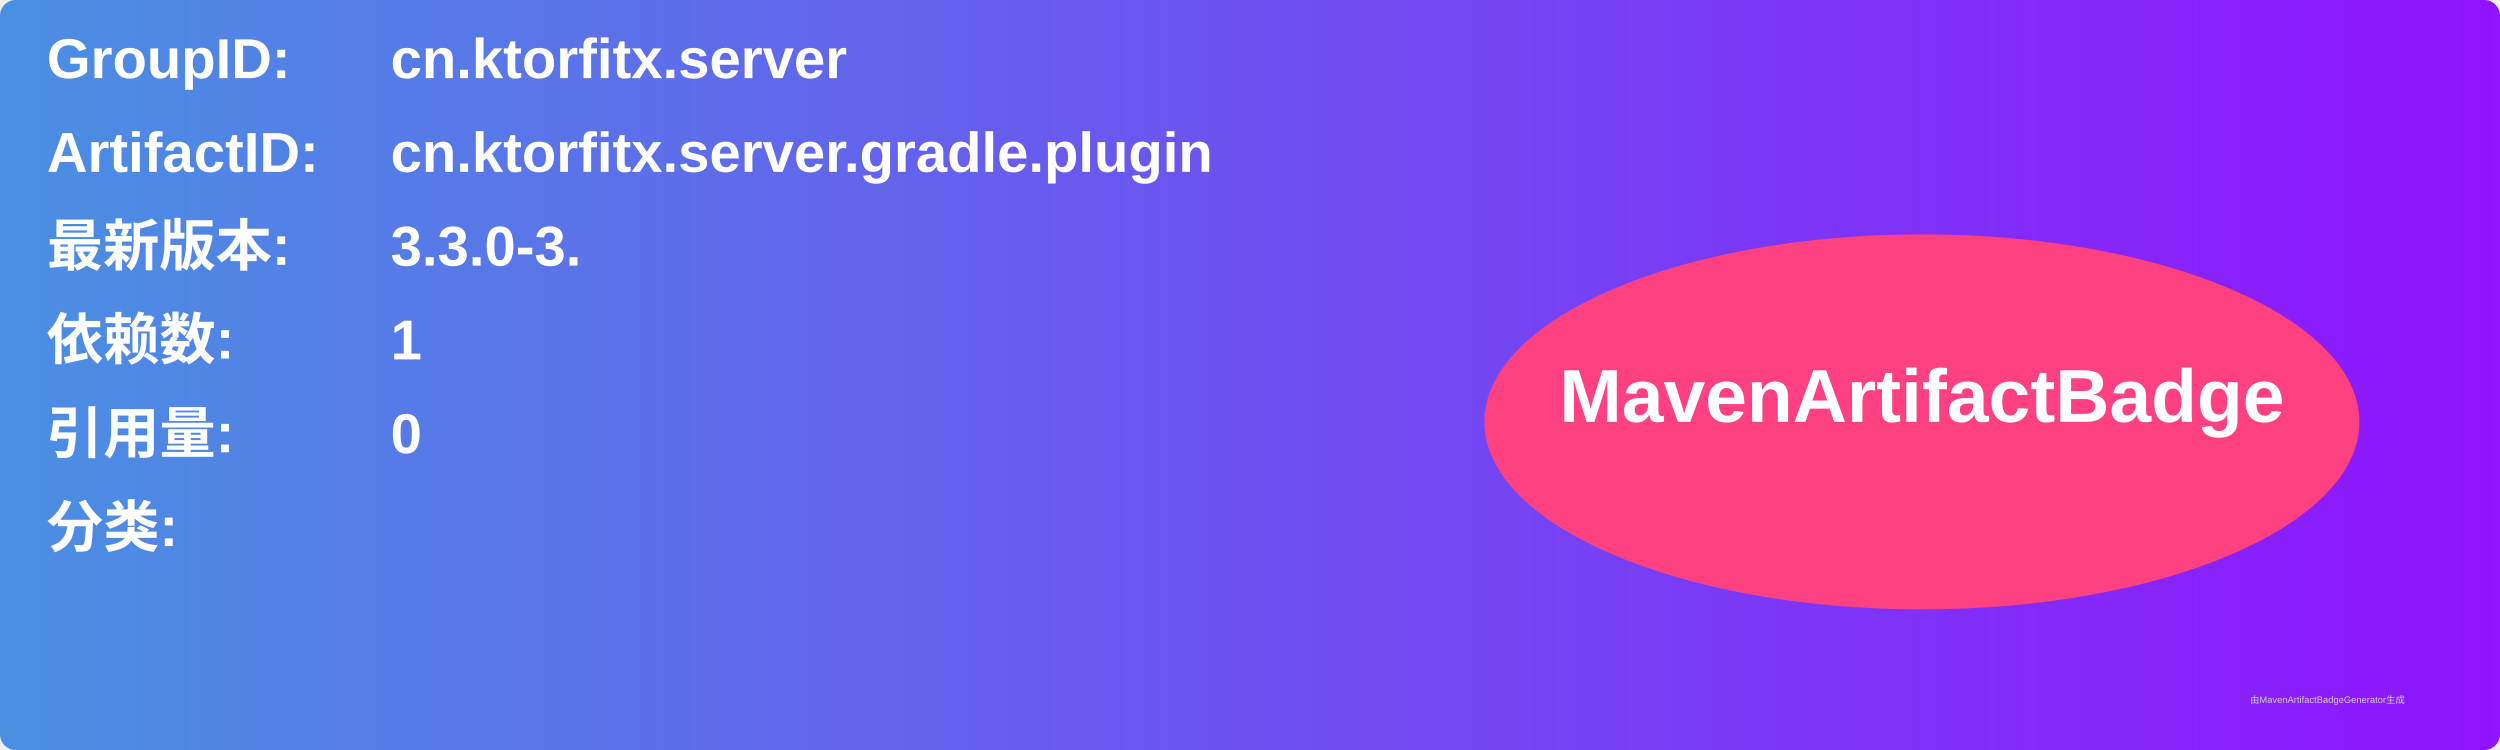
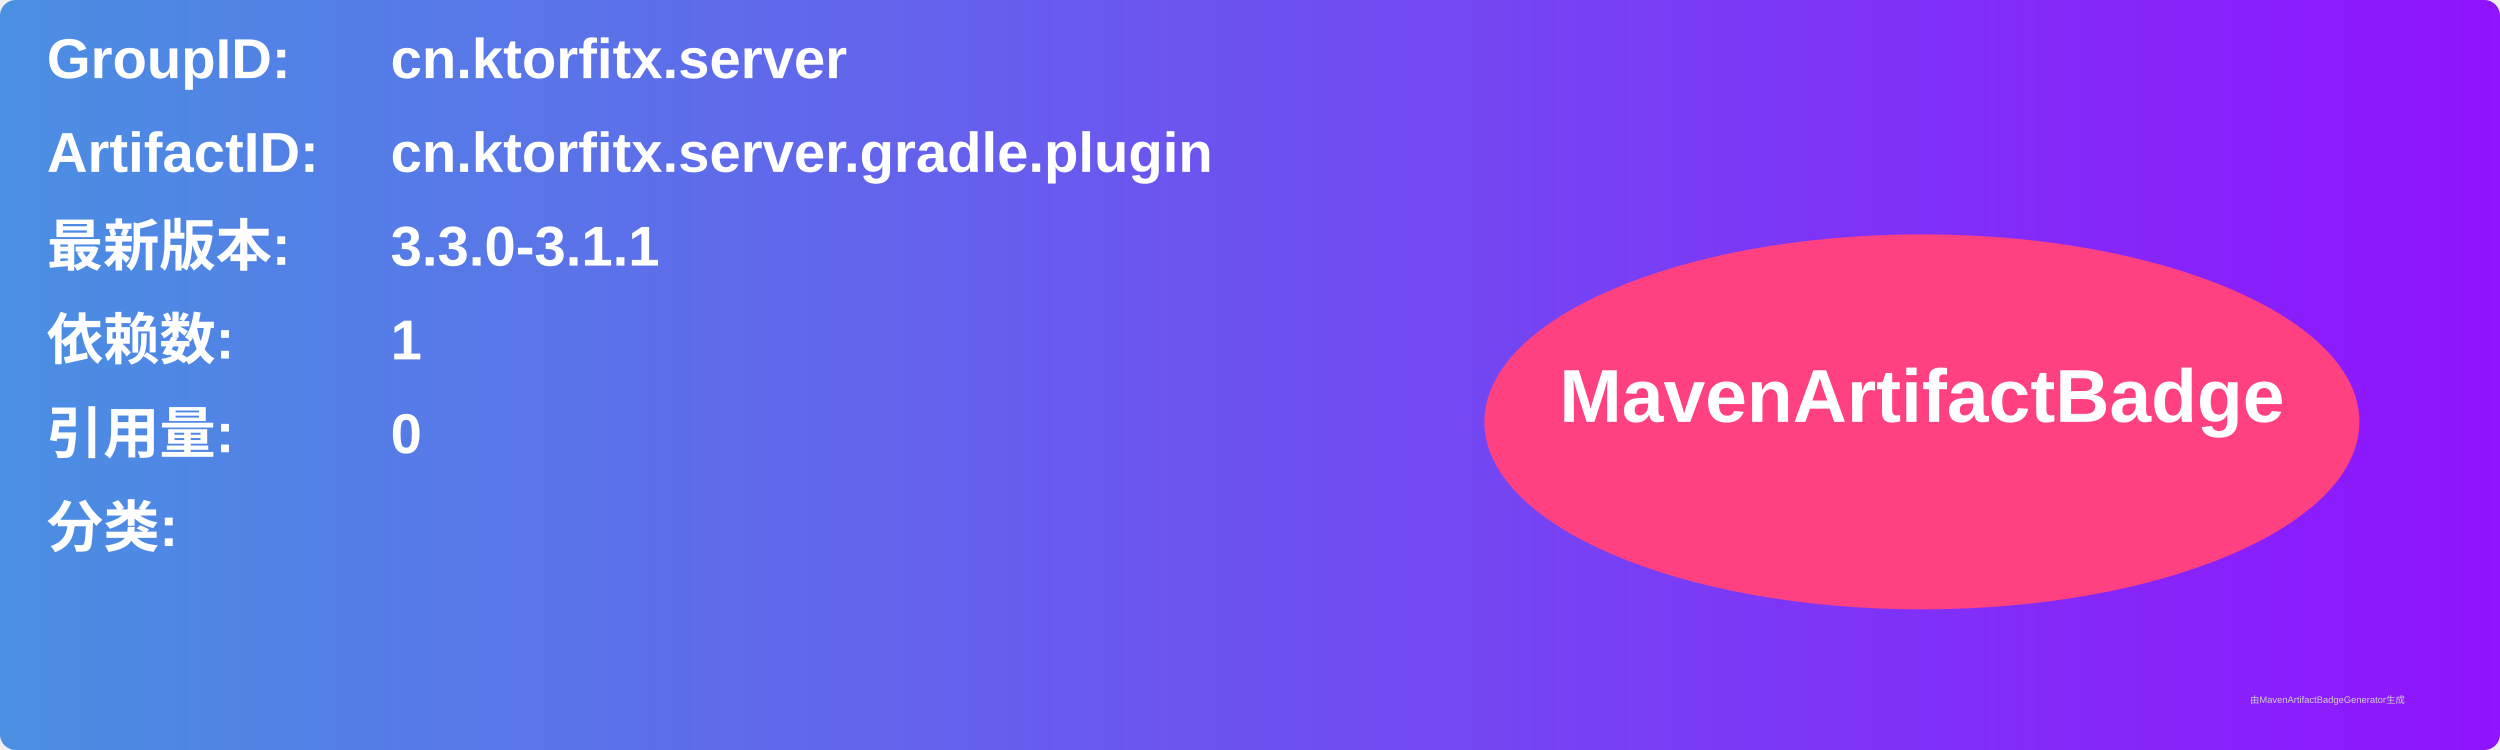
<svg xmlns="http://www.w3.org/2000/svg" width="800" height="240" viewBox="0 0 800 240">
  <linearGradient id="grad" x1="0%" y1="0%" x2="100%" y2="0%">
    <stop offset="0%" stop-color="#4a90e2" />
    <stop offset="100%" stop-color="#9013fe" />
  </linearGradient>
  <rect width="100%" height="100%" rx="5" ry="5" fill="url(#grad)" />
  <g transform="translate(15, 15)">
    <text x="0" y="10" font-family="Arial" font-size="18" fill="white" font-weight="bold" width="260">GroupID:</text>
    <text x="110" y="10" font-family="Arial" font-size="18" fill="white" font-weight="bold" width="460">cn.ktorfitx.server</text>
    <text x="0" y="40" font-family="Arial" font-size="18" fill="white" font-weight="bold" width="260">ArtifactID:</text>
    <text x="110" y="40" font-family="Arial" font-size="18" fill="white" font-weight="bold" width="460">cn.ktorfitx.server.gradle.plugin</text>
    <text x="0" y="70" font-family="Arial" font-size="18" fill="white" font-weight="bold">最新版本:</text>
    <text x="110" y="70" font-family="Arial" font-size="18" fill="white" font-weight="bold">
-       <tspan font-weight="bold">3.3.0-3.</tspan>
+       <tspan font-weight="bold">3.3.0-3.1.1</tspan>
    </text>
    <text x="0" y="100" font-family="Arial" font-size="18" fill="white" font-weight="bold">依赖数: </text>
    <text x="110" y="100" font-family="Arial" font-size="18" fill="white">
      <tspan font-weight="bold">1</tspan>
    </text>
    <text x="0" y="130" font-family="Arial" font-size="18" fill="white" font-weight="bold">引用量: </text>
    <text x="110" y="130" font-family="Arial" font-size="18" fill="white">
      <tspan font-weight="bold">0</tspan>
    </text>
    <text x="0" y="160" font-family="Arial" font-size="18" fill="white" font-weight="bold">分类:</text>
    <text x="10" y="190" font-family="Arial" font-size="10" fill="white">
      <tspan font-weight="bold" />
    </text>
    <ellipse cx="600" cy="120" rx="140" ry="60" fill="#ff4081" />
    <text x="600" y="120" text-anchor="middle" font-family="Arial" font-size="24" fill="white" font-weight="bold">MavenArtifactBadge</text>
  </g>
  <text x="720" y="225" font-family="Arial" font-size="3" fill="#d0d0d0">由MavenArtifactBadgeGenerator生成</text>
</svg>
